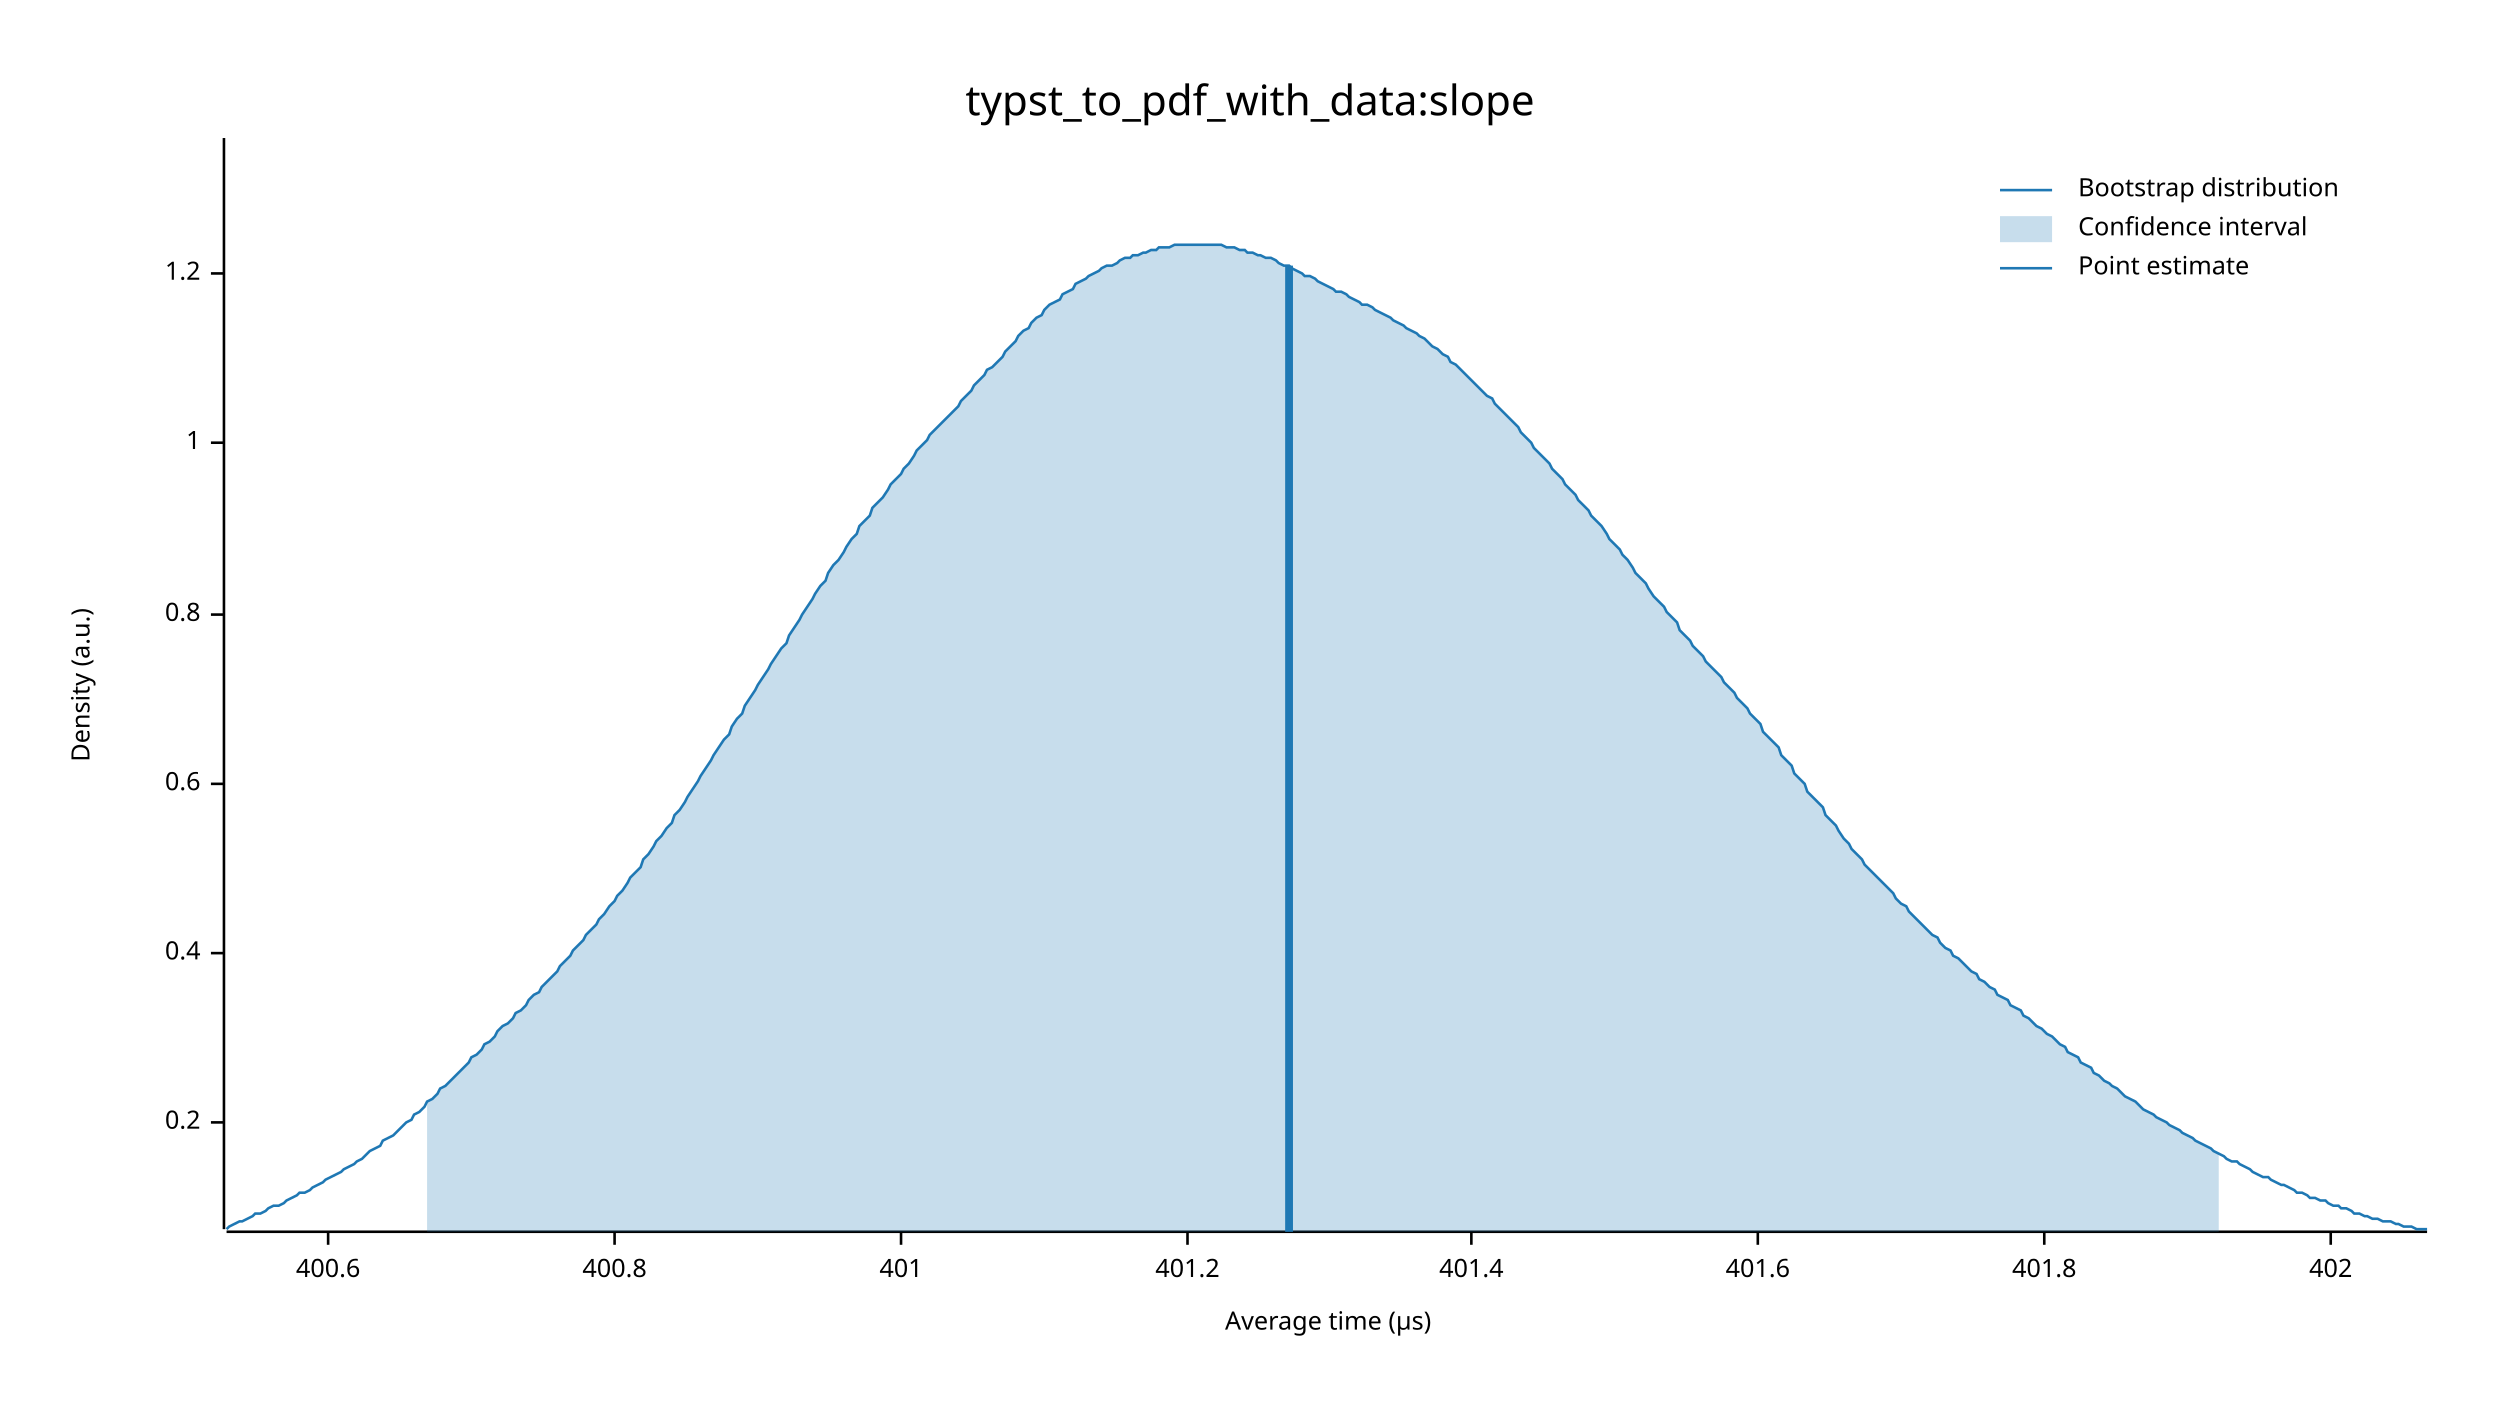
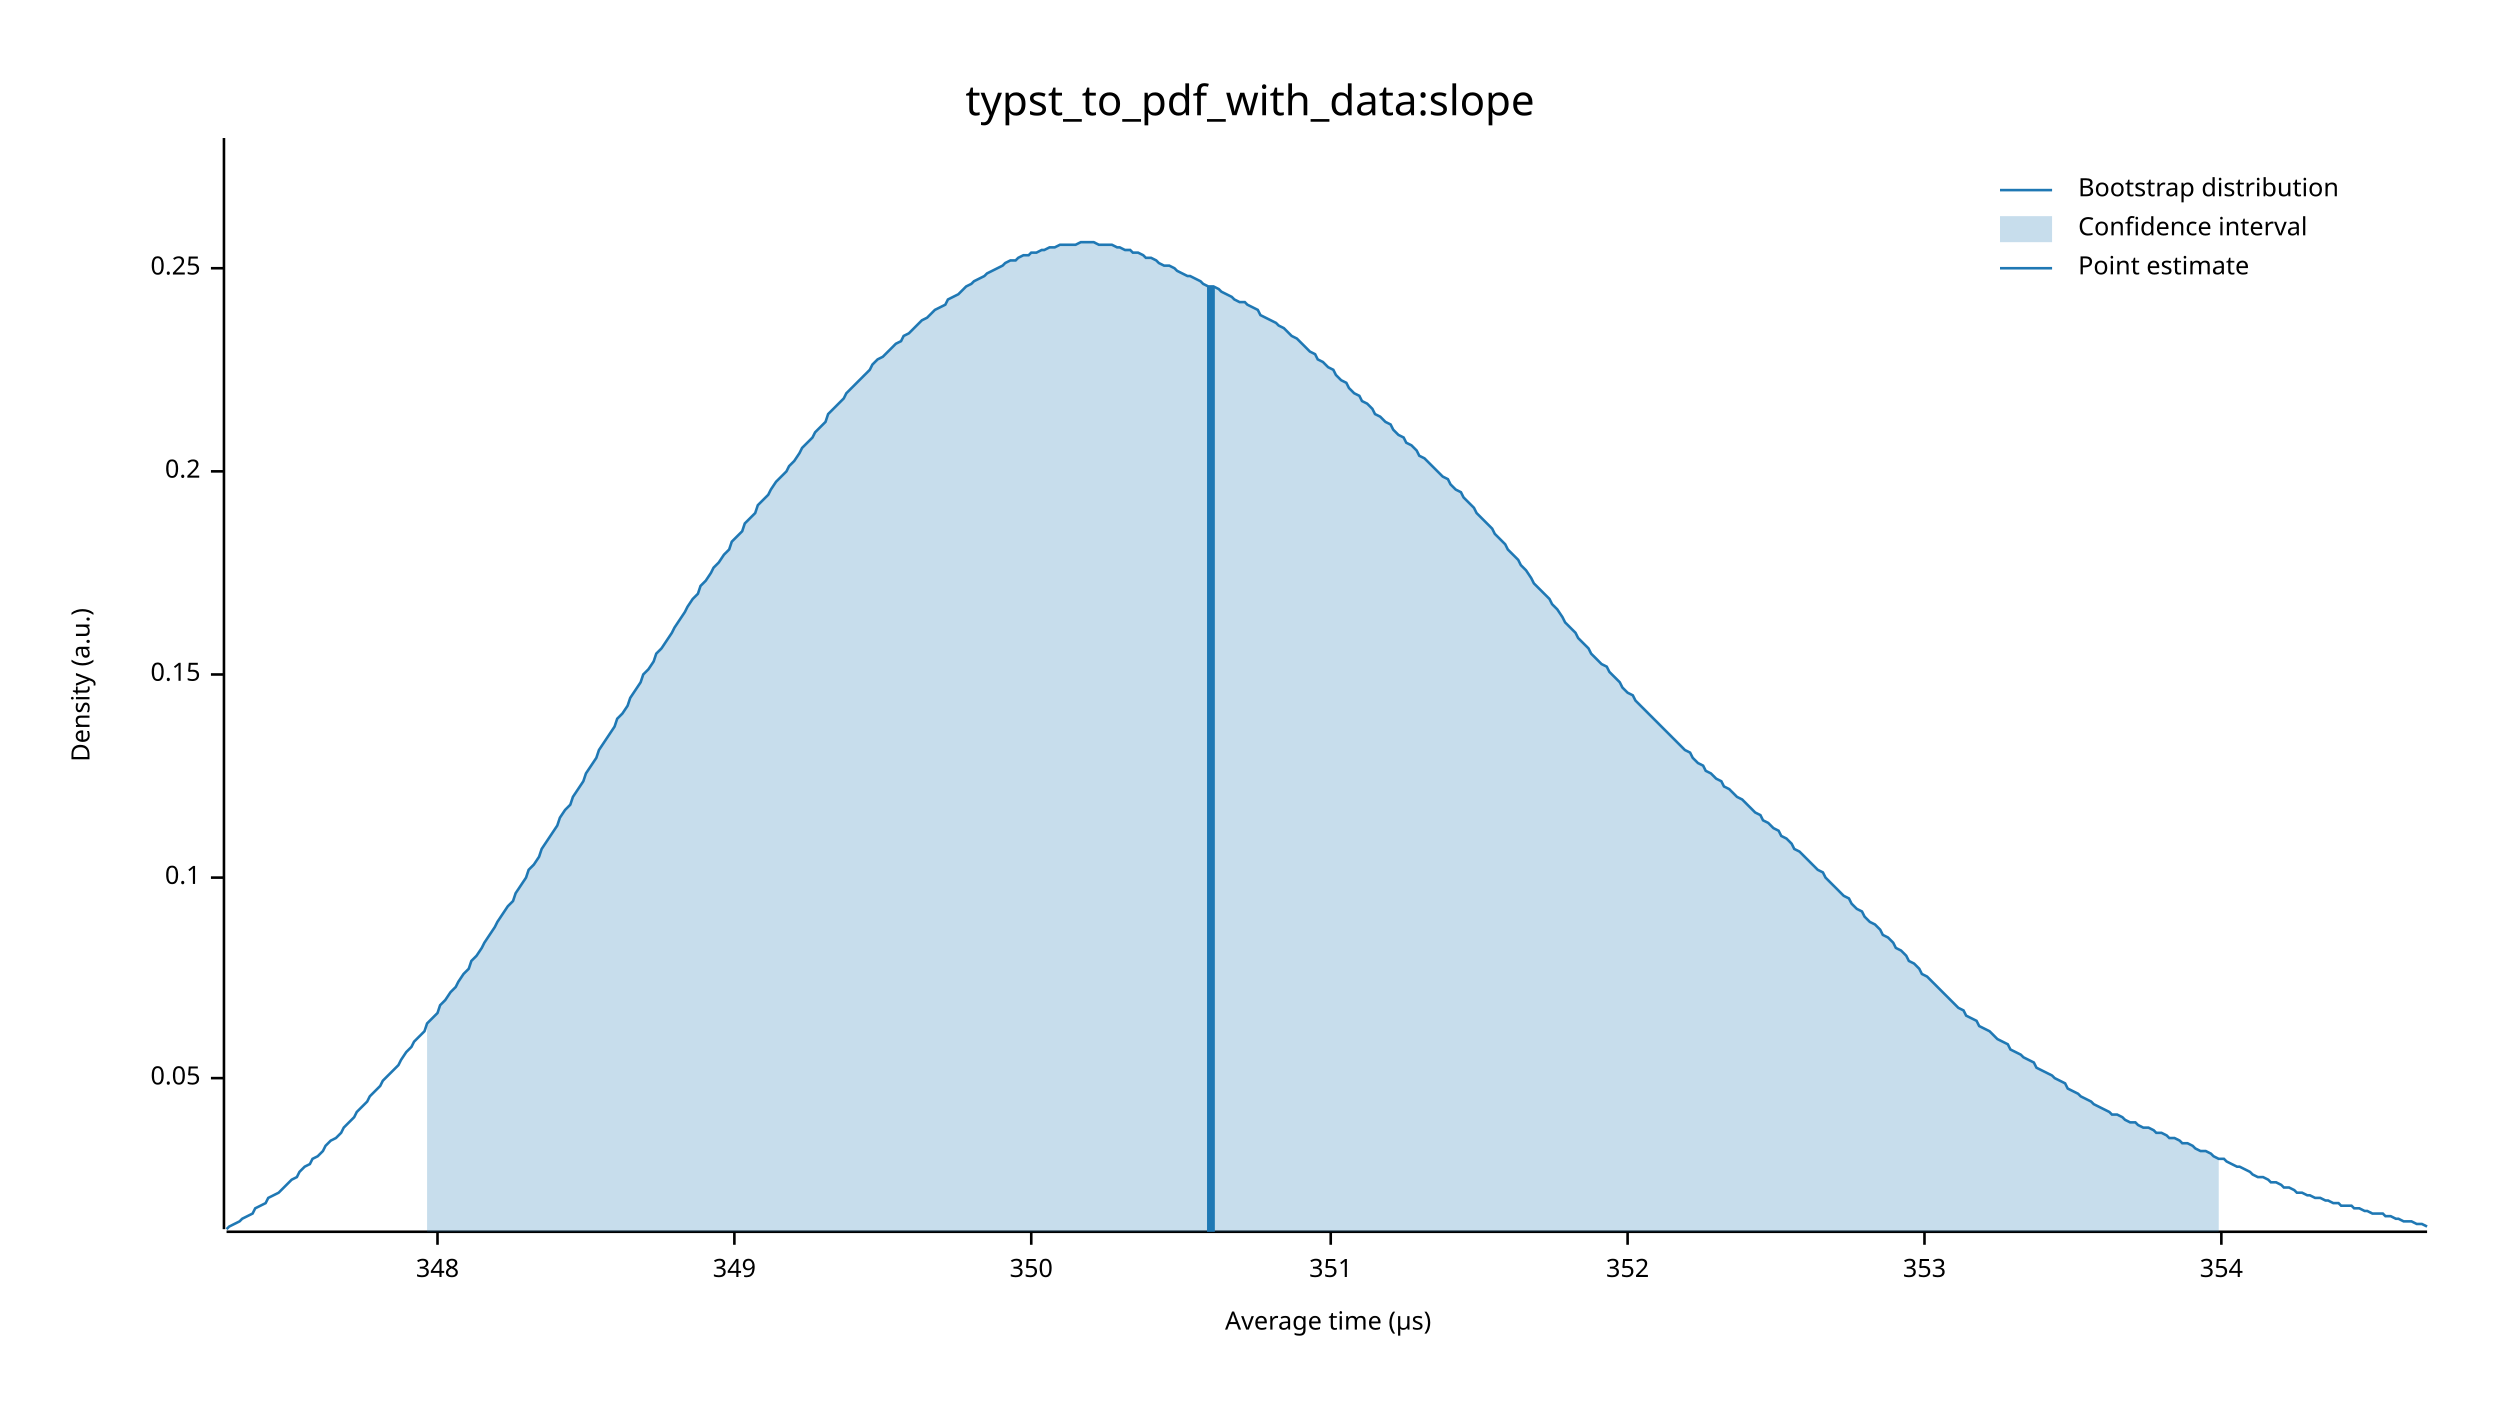
<svg xmlns="http://www.w3.org/2000/svg" width="960" height="540" viewBox="0 0 960 540">
  <text x="480" y="32" dy="0.76em" text-anchor="middle" font-family="sans-serif" font-size="16.129" opacity="1" fill="#000000">
typst_to_pdf_with_data:slope
</text>
  <text x="27" y="263" dy="0.76em" text-anchor="middle" font-family="sans-serif" font-size="9.677" opacity="1" fill="#000000" transform="rotate(270, 27, 263)">
Density (a.u.)
</text>
  <text x="510" y="513" dy="-0.5ex" text-anchor="middle" font-family="sans-serif" font-size="9.677" opacity="1" fill="#000000">
Average time (µs)
</text>
  <polyline fill="none" opacity="1" stroke="#000000" stroke-width="1" points="86,53 86,472 " />
-   <text x="77" y="431" dy="0.5ex" text-anchor="end" font-family="sans-serif" font-size="9.677" opacity="1" fill="#000000">
+   <text x="77" y="414" dy="0.5ex" text-anchor="end" font-family="sans-serif" font-size="9.677" opacity="1" fill="#000000">
+ 0.05
+ </text>
+   <polyline fill="none" opacity="1" stroke="#000000" stroke-width="1" points="81,414 86,414 " />
+   <text x="77" y="337" dy="0.5ex" text-anchor="end" font-family="sans-serif" font-size="9.677" opacity="1" fill="#000000">
+ 0.1
+ </text>
+   <polyline fill="none" opacity="1" stroke="#000000" stroke-width="1" points="81,337 86,337 " />
+   <text x="77" y="259" dy="0.5ex" text-anchor="end" font-family="sans-serif" font-size="9.677" opacity="1" fill="#000000">
+ 0.15
+ </text>
+   <polyline fill="none" opacity="1" stroke="#000000" stroke-width="1" points="81,259 86,259 " />
+   <text x="77" y="181" dy="0.5ex" text-anchor="end" font-family="sans-serif" font-size="9.677" opacity="1" fill="#000000">
0.2
</text>
-   <polyline fill="none" opacity="1" stroke="#000000" stroke-width="1" points="81,431 86,431 " />
-   <text x="77" y="366" dy="0.5ex" text-anchor="end" font-family="sans-serif" font-size="9.677" opacity="1" fill="#000000">
- 0.4
+   <polyline fill="none" opacity="1" stroke="#000000" stroke-width="1" points="81,181 86,181 " />
+   <text x="77" y="103" dy="0.5ex" text-anchor="end" font-family="sans-serif" font-size="9.677" opacity="1" fill="#000000">
+ 0.25
</text>
-   <polyline fill="none" opacity="1" stroke="#000000" stroke-width="1" points="81,366 86,366 " />
-   <text x="77" y="301" dy="0.5ex" text-anchor="end" font-family="sans-serif" font-size="9.677" opacity="1" fill="#000000">
- 0.6
+   <polyline fill="none" opacity="1" stroke="#000000" stroke-width="1" points="81,103 86,103 " />
+   <polyline fill="none" opacity="1" stroke="#000000" stroke-width="1" points="87,473 932,473 " />
+   <text x="168" y="483" dy="0.76em" text-anchor="middle" font-family="sans-serif" font-size="9.677" opacity="1" fill="#000000">
+ 348
</text>
-   <polyline fill="none" opacity="1" stroke="#000000" stroke-width="1" points="81,301 86,301 " />
-   <text x="77" y="236" dy="0.5ex" text-anchor="end" font-family="sans-serif" font-size="9.677" opacity="1" fill="#000000">
- 0.8
+   <polyline fill="none" opacity="1" stroke="#000000" stroke-width="1" points="168,473 168,478 " />
+   <text x="282" y="483" dy="0.76em" text-anchor="middle" font-family="sans-serif" font-size="9.677" opacity="1" fill="#000000">
+ 349
</text>
-   <polyline fill="none" opacity="1" stroke="#000000" stroke-width="1" points="81,236 86,236 " />
-   <text x="77" y="170" dy="0.5ex" text-anchor="end" font-family="sans-serif" font-size="9.677" opacity="1" fill="#000000">
- 1
+   <polyline fill="none" opacity="1" stroke="#000000" stroke-width="1" points="282,473 282,478 " />
+   <text x="396" y="483" dy="0.76em" text-anchor="middle" font-family="sans-serif" font-size="9.677" opacity="1" fill="#000000">
+ 350
</text>
-   <polyline fill="none" opacity="1" stroke="#000000" stroke-width="1" points="81,170 86,170 " />
-   <text x="77" y="105" dy="0.5ex" text-anchor="end" font-family="sans-serif" font-size="9.677" opacity="1" fill="#000000">
- 1.2
+   <polyline fill="none" opacity="1" stroke="#000000" stroke-width="1" points="396,473 396,478 " />
+   <text x="511" y="483" dy="0.76em" text-anchor="middle" font-family="sans-serif" font-size="9.677" opacity="1" fill="#000000">
+ 351
</text>
-   <polyline fill="none" opacity="1" stroke="#000000" stroke-width="1" points="81,105 86,105 " />
-   <polyline fill="none" opacity="1" stroke="#000000" stroke-width="1" points="87,473 932,473 " />
-   <text x="126" y="483" dy="0.76em" text-anchor="middle" font-family="sans-serif" font-size="9.677" opacity="1" fill="#000000">
- 400.6
+   <polyline fill="none" opacity="1" stroke="#000000" stroke-width="1" points="511,473 511,478 " />
+   <text x="625" y="483" dy="0.76em" text-anchor="middle" font-family="sans-serif" font-size="9.677" opacity="1" fill="#000000">
+ 352
</text>
-   <polyline fill="none" opacity="1" stroke="#000000" stroke-width="1" points="126,473 126,478 " />
-   <text x="236" y="483" dy="0.76em" text-anchor="middle" font-family="sans-serif" font-size="9.677" opacity="1" fill="#000000">
- 400.8
+   <polyline fill="none" opacity="1" stroke="#000000" stroke-width="1" points="625,473 625,478 " />
+   <text x="739" y="483" dy="0.76em" text-anchor="middle" font-family="sans-serif" font-size="9.677" opacity="1" fill="#000000">
+ 353
</text>
-   <polyline fill="none" opacity="1" stroke="#000000" stroke-width="1" points="236,473 236,478 " />
-   <text x="346" y="483" dy="0.76em" text-anchor="middle" font-family="sans-serif" font-size="9.677" opacity="1" fill="#000000">
- 401
+   <polyline fill="none" opacity="1" stroke="#000000" stroke-width="1" points="739,473 739,478 " />
+   <text x="853" y="483" dy="0.76em" text-anchor="middle" font-family="sans-serif" font-size="9.677" opacity="1" fill="#000000">
+ 354
</text>
-   <polyline fill="none" opacity="1" stroke="#000000" stroke-width="1" points="346,473 346,478 " />
-   <text x="456" y="483" dy="0.76em" text-anchor="middle" font-family="sans-serif" font-size="9.677" opacity="1" fill="#000000">
- 401.2
- </text>
-   <polyline fill="none" opacity="1" stroke="#000000" stroke-width="1" points="456,473 456,478 " />
-   <text x="565" y="483" dy="0.76em" text-anchor="middle" font-family="sans-serif" font-size="9.677" opacity="1" fill="#000000">
- 401.4
- </text>
-   <polyline fill="none" opacity="1" stroke="#000000" stroke-width="1" points="565,473 565,478 " />
-   <text x="675" y="483" dy="0.76em" text-anchor="middle" font-family="sans-serif" font-size="9.677" opacity="1" fill="#000000">
- 401.6
- </text>
-   <polyline fill="none" opacity="1" stroke="#000000" stroke-width="1" points="675,473 675,478 " />
-   <text x="785" y="483" dy="0.76em" text-anchor="middle" font-family="sans-serif" font-size="9.677" opacity="1" fill="#000000">
- 401.8
- </text>
-   <polyline fill="none" opacity="1" stroke="#000000" stroke-width="1" points="785,473 785,478 " />
-   <text x="895" y="483" dy="0.76em" text-anchor="middle" font-family="sans-serif" font-size="9.677" opacity="1" fill="#000000">
- 402
- </text>
-   <polyline fill="none" opacity="1" stroke="#000000" stroke-width="1" points="895,473 895,478 " />
-   <polyline fill="none" opacity="1" stroke="#1F78B4" stroke-width="1" points="87,472 88,471 90,470 92,469 93,469 95,468 97,467 98,466 100,466 102,465 103,464 105,463 107,463 109,462 110,461 112,460 114,459 115,458 117,458 119,457 120,456 122,455 124,454 125,453 127,452 129,451 131,450 132,449 134,448 136,447 137,446 139,445 141,443 142,442 144,441 146,440 147,438 149,437 151,436 153,434 154,433 156,431 158,430 159,428 161,427 163,425 164,423 166,422 168,420 169,418 171,417 173,415 175,413 176,412 178,410 180,408 181,406 183,405 185,403 186,401 188,400 190,398 191,396 193,394 195,393 197,391 198,389 200,388 202,386 203,384 205,382 207,381 208,379 210,377 212,375 214,373 215,371 217,369 219,367 220,365 222,363 224,361 225,359 227,357 229,355 230,353 232,351 234,348 236,346 237,344 239,342 241,339 242,337 244,335 246,333 247,330 249,328 251,325 252,323 254,321 256,318 258,316 259,313 261,311 263,308 264,306 266,303 268,300 269,298 271,295 273,292 274,290 276,287 278,284 280,282 281,279 283,276 285,274 286,271 288,268 290,265 291,263 293,260 295,257 296,255 298,252 300,249 302,247 303,244 305,241 307,238 308,236 310,233 312,230 313,228 315,225 317,223 318,220 320,217 322,215 324,212 325,210 327,207 329,205 330,202 332,200 334,198 335,195 337,193 339,191 341,188 342,186 344,184 346,182 347,180 349,178 351,175 352,173 354,171 356,169 357,167 359,165 361,163 363,161 364,160 366,158 368,156 369,154 371,152 373,150 374,148 376,146 378,144 379,142 381,141 383,139 385,137 386,135 388,133 390,131 391,129 393,127 395,126 396,124 398,122 400,121 401,119 403,117 405,116 407,115 408,113 410,112 412,111 413,109 415,108 417,107 418,106 420,105 422,104 423,103 425,102 427,102 429,101 430,100 432,99 434,99 435,98 437,98 439,97 440,97 442,96 444,96 445,95 447,95 449,95 451,94 452,94 454,94 456,94 457,94 459,94 461,94 462,94 464,94 466,94 468,94 469,94 471,95 473,95 474,95 476,96 478,96 479,97 481,97 483,98 484,98 486,99 488,99 490,100 491,101 493,102 495,102 496,103 498,104 500,105 501,106 503,106 505,107 506,108 508,109 510,110 512,111 513,112 515,112 517,113 518,114 520,115 522,116 523,117 525,117 527,118 528,119 530,120 532,121 534,122 535,123 537,124 539,125 540,126 542,127 544,128 545,129 547,130 549,132 550,133 552,134 554,136 556,137 557,139 559,140 561,142 562,143 564,145 566,147 567,148 569,150 571,152 573,153 574,155 576,157 578,159 579,160 581,162 583,164 584,166 586,168 588,170 589,172 591,174 593,176 595,178 596,180 598,182 600,184 601,186 603,188 605,190 606,192 608,194 610,196 611,198 613,200 615,202 617,205 618,207 620,209 622,211 623,213 625,215 627,218 628,220 630,222 632,224 633,226 635,229 637,231 639,233 640,235 642,237 644,239 645,242 647,244 649,246 650,248 652,250 654,252 655,254 657,256 659,258 661,260 662,262 664,264 666,266 667,268 669,270 671,272 672,274 674,276 676,278 677,281 679,283 681,285 683,287 684,290 686,292 688,294 689,297 691,299 693,301 694,304 696,306 698,308 700,310 701,313 703,315 705,317 706,319 708,322 710,324 711,326 713,328 715,330 716,332 718,334 720,336 722,338 723,339 725,341 727,343 728,345 730,347 732,348 733,350 735,352 737,354 738,355 740,357 742,359 744,360 745,362 747,364 749,365 750,367 752,368 754,370 755,371 757,373 759,374 760,376 762,377 764,379 766,380 767,382 769,383 771,384 772,386 774,387 776,388 777,390 779,391 781,393 782,394 784,395 786,397 788,398 789,399 791,401 793,402 794,404 796,405 798,406 799,408 801,409 803,410 804,412 806,413 808,415 810,416 811,417 813,418 815,420 816,421 818,422 820,423 821,424 823,426 825,427 827,428 828,429 830,430 832,431 833,432 835,433 837,434 838,435 840,436 842,437 843,438 845,439 847,440 849,441 850,442 852,443 854,444 855,445 857,446 859,446 860,447 862,448 864,449 865,450 867,451 869,452 871,452 872,453 874,454 876,455 877,455 879,456 881,457 882,458 884,458 886,459 887,460 889,460 891,461 893,461 894,462 896,463 898,463 899,464 901,464 903,465 904,466 906,466 908,467 909,467 911,468 913,468 915,469 916,469 918,469 920,470 921,470 923,471 925,471 926,471 928,472 930,472 932,472 " />
-   <polygon opacity="0.25" fill="#1F78B4" points="164,423 166,422 168,420 169,418 171,417 173,415 175,413 176,412 178,410 180,408 181,406 183,405 185,403 186,401 188,400 190,398 191,396 193,394 195,393 197,391 198,389 200,388 202,386 203,384 205,382 207,381 208,379 210,377 212,375 214,373 215,371 217,369 219,367 220,365 222,363 224,361 225,359 227,357 229,355 230,353 232,351 234,348 236,346 237,344 239,342 241,339 242,337 244,335 246,333 247,330 249,328 251,325 252,323 254,321 256,318 258,316 259,313 261,311 263,308 264,306 266,303 268,300 269,298 271,295 273,292 274,290 276,287 278,284 280,282 281,279 283,276 285,274 286,271 288,268 290,265 291,263 293,260 295,257 296,255 298,252 300,249 302,247 303,244 305,241 307,238 308,236 310,233 312,230 313,228 315,225 317,223 318,220 320,217 322,215 324,212 325,210 327,207 329,205 330,202 332,200 334,198 335,195 337,193 339,191 341,188 342,186 344,184 346,182 347,180 349,178 351,175 352,173 354,171 356,169 357,167 359,165 361,163 363,161 364,160 366,158 368,156 369,154 371,152 373,150 374,148 376,146 378,144 379,142 381,141 383,139 385,137 386,135 388,133 390,131 391,129 393,127 395,126 396,124 398,122 400,121 401,119 403,117 405,116 407,115 408,113 410,112 412,111 413,109 415,108 417,107 418,106 420,105 422,104 423,103 425,102 427,102 429,101 430,100 432,99 434,99 435,98 437,98 439,97 440,97 442,96 444,96 445,95 447,95 449,95 451,94 452,94 454,94 456,94 457,94 459,94 461,94 462,94 464,94 466,94 468,94 469,94 471,95 473,95 474,95 476,96 478,96 479,97 481,97 483,98 484,98 486,99 488,99 490,100 491,101 493,102 495,102 496,103 498,104 500,105 501,106 503,106 505,107 506,108 508,109 510,110 512,111 513,112 515,112 517,113 518,114 520,115 522,116 523,117 525,117 527,118 528,119 530,120 532,121 534,122 535,123 537,124 539,125 540,126 542,127 544,128 545,129 547,130 549,132 550,133 552,134 554,136 556,137 557,139 559,140 561,142 562,143 564,145 566,147 567,148 569,150 571,152 573,153 574,155 576,157 578,159 579,160 581,162 583,164 584,166 586,168 588,170 589,172 591,174 593,176 595,178 596,180 598,182 600,184 601,186 603,188 605,190 606,192 608,194 610,196 611,198 613,200 615,202 617,205 618,207 620,209 622,211 623,213 625,215 627,218 628,220 630,222 632,224 633,226 635,229 637,231 639,233 640,235 642,237 644,239 645,242 647,244 649,246 650,248 652,250 654,252 655,254 657,256 659,258 661,260 662,262 664,264 666,266 667,268 669,270 671,272 672,274 674,276 676,278 677,281 679,283 681,285 683,287 684,290 686,292 688,294 689,297 691,299 693,301 694,304 696,306 698,308 700,310 701,313 703,315 705,317 706,319 708,322 710,324 711,326 713,328 715,330 716,332 718,334 720,336 722,338 723,339 725,341 727,343 728,345 730,347 732,348 733,350 735,352 737,354 738,355 740,357 742,359 744,360 745,362 747,364 749,365 750,367 752,368 754,370 755,371 757,373 759,374 760,376 762,377 764,379 766,380 767,382 769,383 771,384 772,386 774,387 776,388 777,390 779,391 781,393 782,394 784,395 786,397 788,398 789,399 791,401 793,402 794,404 796,405 798,406 799,408 801,409 803,410 804,412 806,413 808,415 810,416 811,417 813,418 815,420 816,421 818,422 820,423 821,424 823,426 825,427 827,428 828,429 830,430 832,431 833,432 835,433 837,434 838,435 840,436 842,437 843,438 845,439 847,440 849,441 850,442 852,443 852,473 164,473 " />
-   <polyline fill="none" opacity="1" stroke="#1F78B4" stroke-width="3" points="495,473 495,102 " />
+   <polyline fill="none" opacity="1" stroke="#000000" stroke-width="1" points="853,473 853,478 " />
+   <polyline fill="none" opacity="1" stroke="#1F78B4" stroke-width="1" points="87,472 88,471 90,470 92,469 93,468 95,467 97,466 98,464 100,463 102,462 103,460 105,459 107,458 109,456 110,455 112,453 114,452 115,450 117,448 119,447 120,445 122,444 124,442 125,440 127,438 129,437 131,435 132,433 134,431 136,429 137,427 139,425 141,423 142,421 144,419 146,417 147,415 149,413 151,411 153,409 154,407 156,404 158,402 159,400 161,398 163,396 164,393 166,391 168,389 169,386 171,384 173,381 175,379 176,377 178,374 180,372 181,369 183,367 185,364 186,362 188,359 190,356 191,354 193,351 195,348 197,346 198,343 200,340 202,337 203,334 205,332 207,329 208,326 210,323 212,320 214,317 215,314 217,311 219,309 220,306 222,303 224,300 225,297 227,294 229,291 230,288 232,285 234,282 236,279 237,276 239,274 241,271 242,268 244,265 246,262 247,259 249,257 251,254 252,251 254,249 256,246 258,243 259,241 261,238 263,235 264,233 266,230 268,228 269,225 271,223 273,220 274,218 276,216 278,213 280,211 281,208 283,206 285,204 286,201 288,199 290,197 291,194 293,192 295,190 296,188 298,185 300,183 302,181 303,179 305,177 307,174 308,172 310,170 312,168 313,166 315,164 317,162 318,159 320,157 322,155 324,153 325,151 327,149 329,147 330,146 332,144 334,142 335,140 337,138 339,137 341,135 342,134 344,132 346,131 347,129 349,128 351,126 352,125 354,123 356,122 357,121 359,119 361,118 363,117 364,115 366,114 368,113 369,112 371,110 373,109 374,108 376,107 378,106 379,105 381,104 383,103 385,102 386,101 388,100 390,100 391,99 393,98 395,98 396,97 398,97 400,96 401,96 403,95 405,95 407,94 408,94 410,94 412,94 413,94 415,93 417,93 418,93 420,93 422,94 423,94 425,94 427,94 429,95 430,95 432,96 434,96 435,97 437,97 439,98 440,99 442,99 444,100 445,101 447,102 449,102 451,103 452,104 454,105 456,106 457,106 459,107 461,108 462,109 464,110 466,110 468,111 469,112 471,113 473,114 474,115 476,116 478,116 479,117 481,118 483,119 484,121 486,122 488,123 490,124 491,125 493,126 495,128 496,129 498,130 500,132 501,133 503,135 505,136 506,138 508,139 510,141 512,142 513,144 515,146 517,147 518,149 520,151 522,152 523,154 525,155 527,157 528,159 530,160 532,162 534,163 535,165 537,167 539,168 540,170 542,171 544,173 545,175 547,176 549,178 550,179 552,181 554,183 556,184 557,186 559,188 561,189 562,191 564,193 566,195 567,197 569,199 571,201 573,203 574,205 576,207 578,209 579,211 581,213 583,215 584,217 586,219 588,222 589,224 591,226 593,228 595,230 596,232 598,234 600,237 601,239 603,241 605,243 606,245 608,247 610,249 611,251 613,253 615,255 617,256 618,258 620,260 622,262 623,264 625,266 627,267 628,269 630,271 632,273 633,274 635,276 637,278 639,280 640,281 642,283 644,285 645,286 647,288 649,289 650,291 652,293 654,294 655,296 657,297 659,299 661,300 662,302 664,303 666,305 667,306 669,307 671,309 672,310 674,312 676,313 677,315 679,316 681,318 683,319 684,321 686,322 688,324 689,326 691,327 693,329 694,330 696,332 698,334 700,335 701,337 703,339 705,341 706,342 708,344 710,345 711,347 713,349 715,350 716,352 718,354 720,355 722,357 723,359 725,360 727,362 728,364 730,365 732,367 733,369 735,370 737,372 738,374 740,375 742,377 744,379 745,380 747,382 749,384 750,385 752,387 754,388 755,390 757,391 759,392 760,394 762,395 764,396 766,398 767,399 769,400 771,401 772,403 774,404 776,405 777,406 779,407 781,408 782,410 784,411 786,412 788,413 789,414 791,415 793,416 794,418 796,419 798,420 799,421 801,422 803,423 804,424 806,425 808,426 810,427 811,428 813,428 815,429 816,430 818,431 820,431 821,432 823,433 825,433 827,434 828,435 830,435 832,436 833,437 835,437 837,438 838,439 840,439 842,440 843,441 845,442 847,442 849,443 850,444 852,445 854,445 855,446 857,447 859,448 860,448 862,449 864,450 865,451 867,452 869,452 871,453 872,454 874,454 876,455 877,456 879,456 881,457 882,458 884,458 886,459 887,459 889,460 891,460 893,461 894,461 896,462 898,462 899,463 901,463 903,463 904,464 906,464 908,465 909,465 911,466 913,466 915,466 916,467 918,467 920,468 921,468 923,469 925,469 926,469 928,470 930,470 932,471 " />
+   <polygon opacity="0.25" fill="#1F78B4" points="164,393 166,391 168,389 169,386 171,384 173,381 175,379 176,377 178,374 180,372 181,369 183,367 185,364 186,362 188,359 190,356 191,354 193,351 195,348 197,346 198,343 200,340 202,337 203,334 205,332 207,329 208,326 210,323 212,320 214,317 215,314 217,311 219,309 220,306 222,303 224,300 225,297 227,294 229,291 230,288 232,285 234,282 236,279 237,276 239,274 241,271 242,268 244,265 246,262 247,259 249,257 251,254 252,251 254,249 256,246 258,243 259,241 261,238 263,235 264,233 266,230 268,228 269,225 271,223 273,220 274,218 276,216 278,213 280,211 281,208 283,206 285,204 286,201 288,199 290,197 291,194 293,192 295,190 296,188 298,185 300,183 302,181 303,179 305,177 307,174 308,172 310,170 312,168 313,166 315,164 317,162 318,159 320,157 322,155 324,153 325,151 327,149 329,147 330,146 332,144 334,142 335,140 337,138 339,137 341,135 342,134 344,132 346,131 347,129 349,128 351,126 352,125 354,123 356,122 357,121 359,119 361,118 363,117 364,115 366,114 368,113 369,112 371,110 373,109 374,108 376,107 378,106 379,105 381,104 383,103 385,102 386,101 388,100 390,100 391,99 393,98 395,98 396,97 398,97 400,96 401,96 403,95 405,95 407,94 408,94 410,94 412,94 413,94 415,93 417,93 418,93 420,93 422,94 423,94 425,94 427,94 429,95 430,95 432,96 434,96 435,97 437,97 439,98 440,99 442,99 444,100 445,101 447,102 449,102 451,103 452,104 454,105 456,106 457,106 459,107 461,108 462,109 464,110 466,110 468,111 469,112 471,113 473,114 474,115 476,116 478,116 479,117 481,118 483,119 484,121 486,122 488,123 490,124 491,125 493,126 495,128 496,129 498,130 500,132 501,133 503,135 505,136 506,138 508,139 510,141 512,142 513,144 515,146 517,147 518,149 520,151 522,152 523,154 525,155 527,157 528,159 530,160 532,162 534,163 535,165 537,167 539,168 540,170 542,171 544,173 545,175 547,176 549,178 550,179 552,181 554,183 556,184 557,186 559,188 561,189 562,191 564,193 566,195 567,197 569,199 571,201 573,203 574,205 576,207 578,209 579,211 581,213 583,215 584,217 586,219 588,222 589,224 591,226 593,228 595,230 596,232 598,234 600,237 601,239 603,241 605,243 606,245 608,247 610,249 611,251 613,253 615,255 617,256 618,258 620,260 622,262 623,264 625,266 627,267 628,269 630,271 632,273 633,274 635,276 637,278 639,280 640,281 642,283 644,285 645,286 647,288 649,289 650,291 652,293 654,294 655,296 657,297 659,299 661,300 662,302 664,303 666,305 667,306 669,307 671,309 672,310 674,312 676,313 677,315 679,316 681,318 683,319 684,321 686,322 688,324 689,326 691,327 693,329 694,330 696,332 698,334 700,335 701,337 703,339 705,341 706,342 708,344 710,345 711,347 713,349 715,350 716,352 718,354 720,355 722,357 723,359 725,360 727,362 728,364 730,365 732,367 733,369 735,370 737,372 738,374 740,375 742,377 744,379 745,380 747,382 749,384 750,385 752,387 754,388 755,390 757,391 759,392 760,394 762,395 764,396 766,398 767,399 769,400 771,401 772,403 774,404 776,405 777,406 779,407 781,408 782,410 784,411 786,412 788,413 789,414 791,415 793,416 794,418 796,419 798,420 799,421 801,422 803,423 804,424 806,425 808,426 810,427 811,428 813,428 815,429 816,430 818,431 820,431 821,432 823,433 825,433 827,434 828,435 830,435 832,436 833,437 835,437 837,438 838,439 840,439 842,440 843,441 845,442 847,442 849,443 850,444 852,445 852,473 164,473 " />
+   <polyline fill="none" opacity="1" stroke="#1F78B4" stroke-width="3" points="465,473 465,110 " />
  <text x="798" y="68" dy="0.76em" text-anchor="start" font-family="sans-serif" font-size="9.677" opacity="1" fill="#000000">
Bootstrap distribution
</text>
  <text x="798" y="83" dy="0.76em" text-anchor="start" font-family="sans-serif" font-size="9.677" opacity="1" fill="#000000">
Confidence interval
</text>
  <text x="798" y="98" dy="0.76em" text-anchor="start" font-family="sans-serif" font-size="9.677" opacity="1" fill="#000000">
Point estimate
</text>
  <polyline fill="none" opacity="1" stroke="#1F78B4" stroke-width="1" points="768,73 788,73 " />
  <rect x="768" y="83" width="20" height="10" opacity="0.25" fill="#1F78B4" stroke="none" />
  <polyline fill="none" opacity="1" stroke="#1F78B4" stroke-width="1" points="768,103 788,103 " />
</svg>
